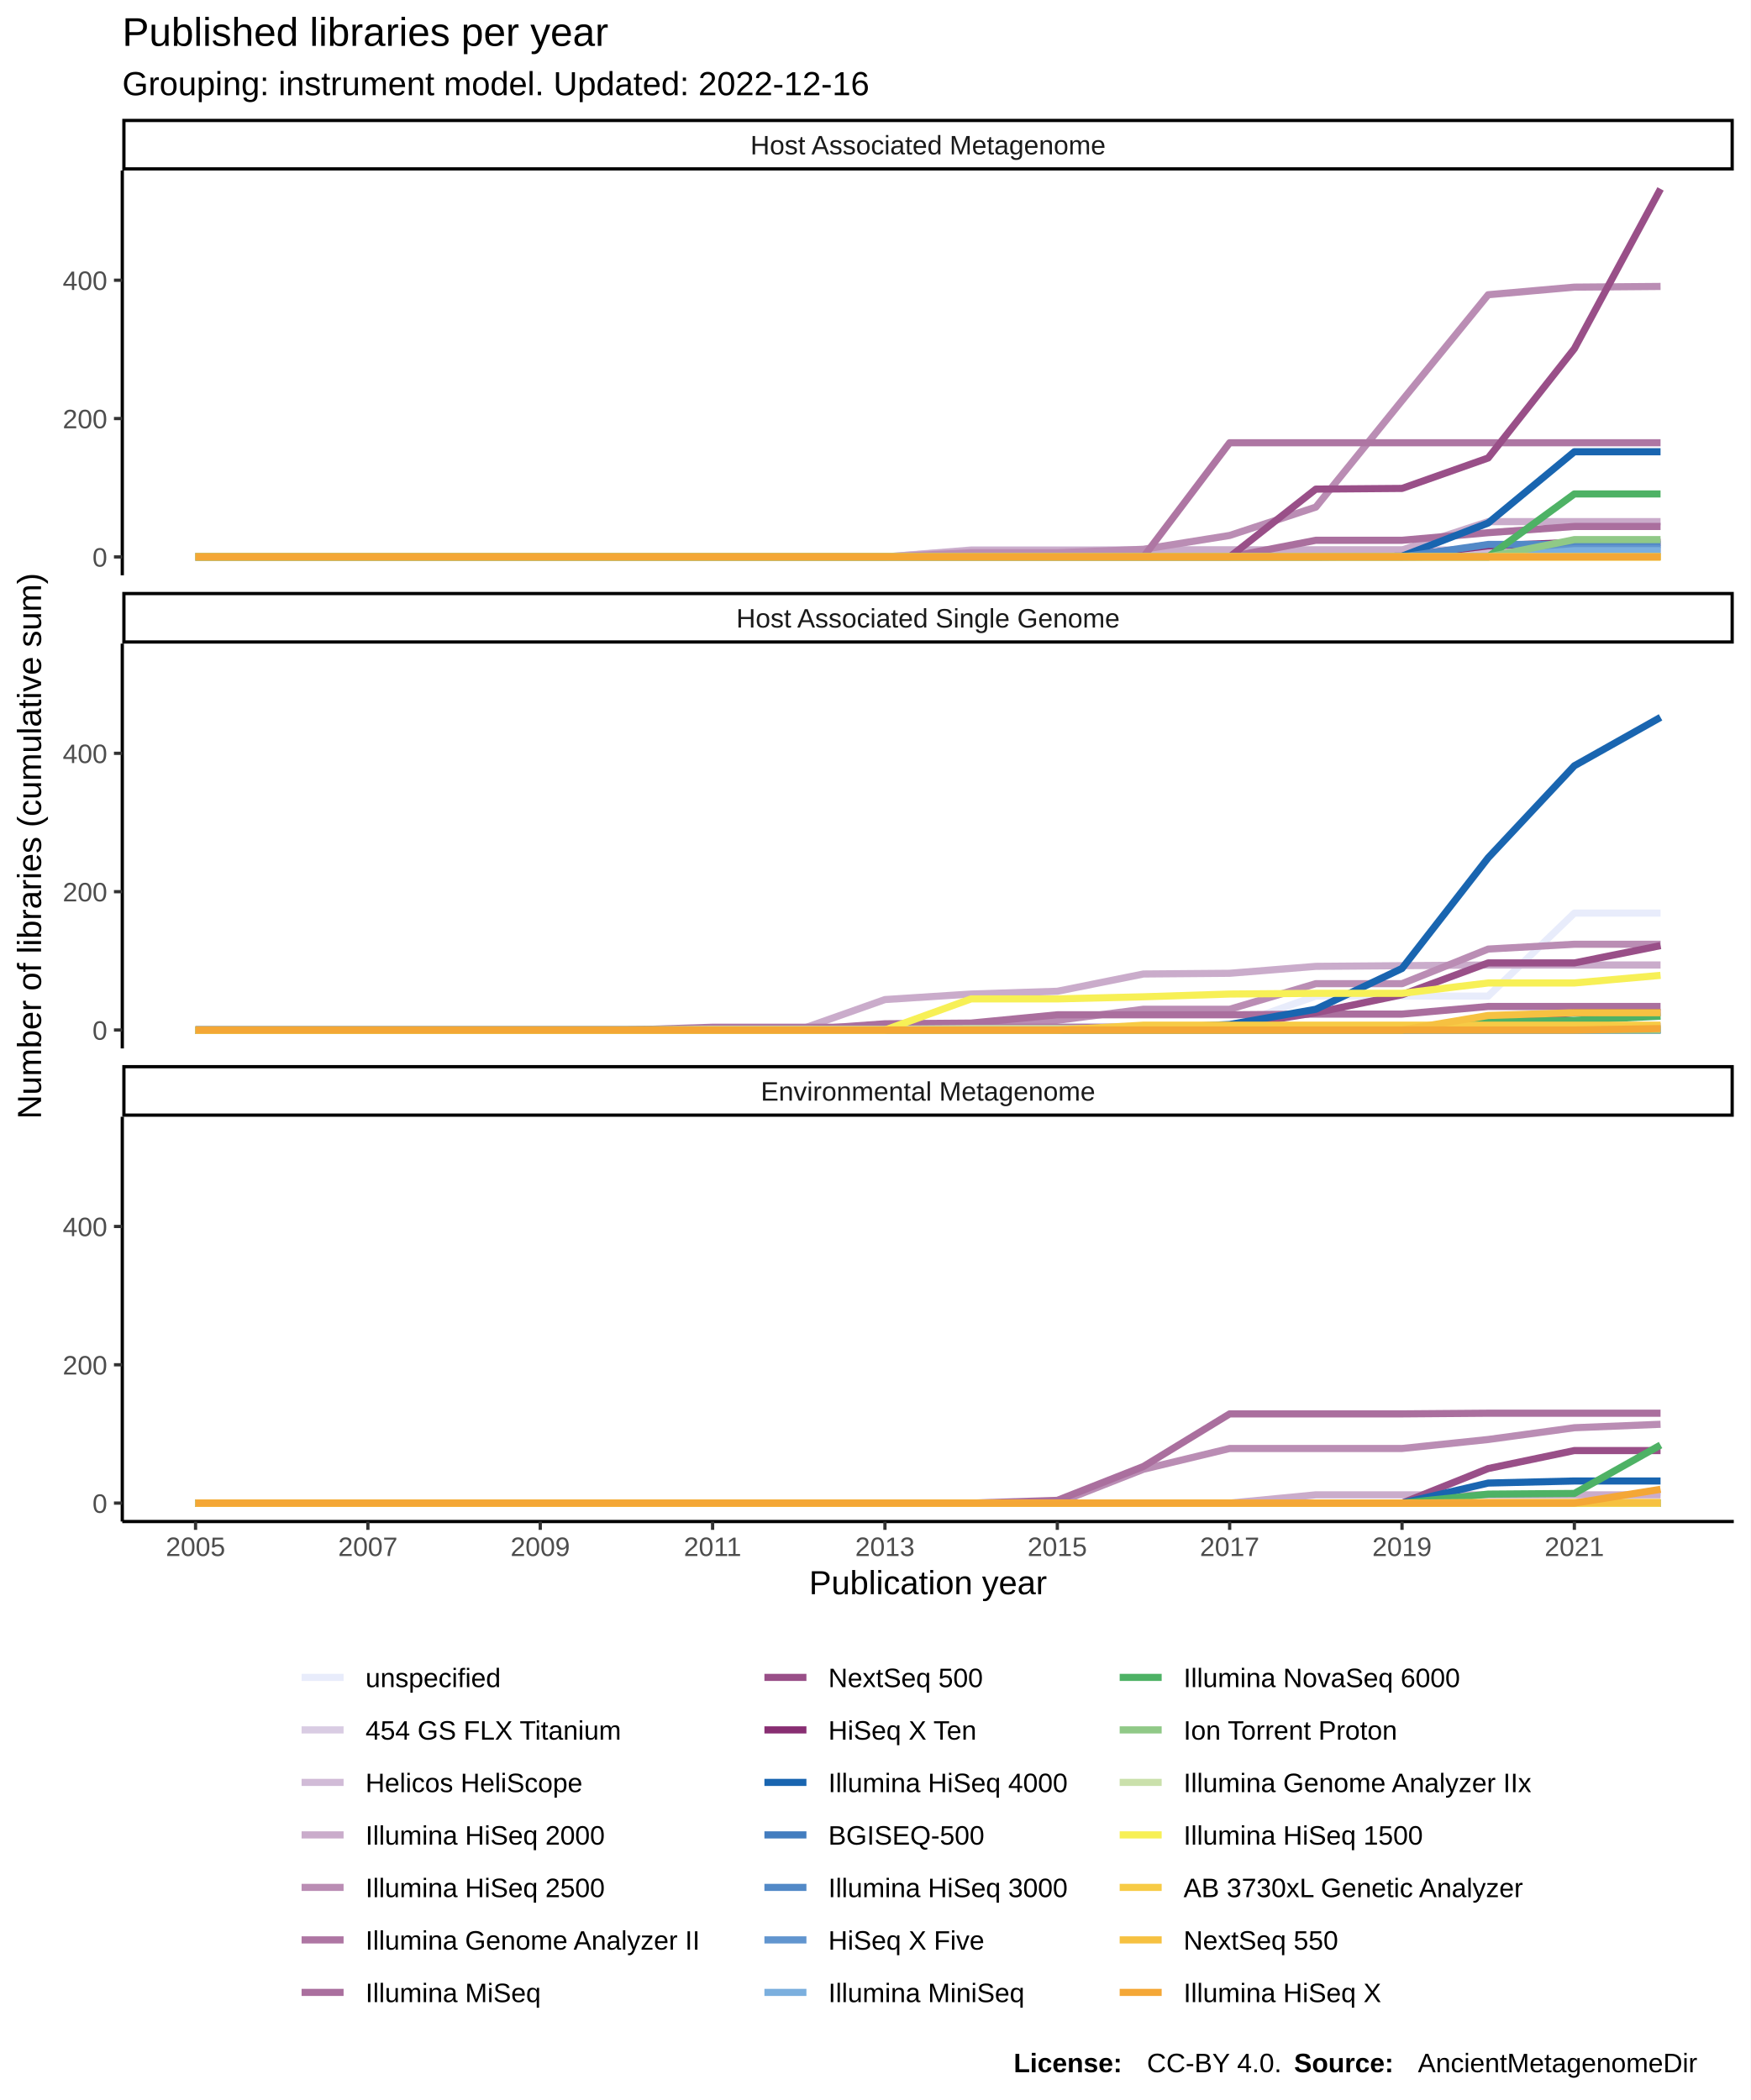
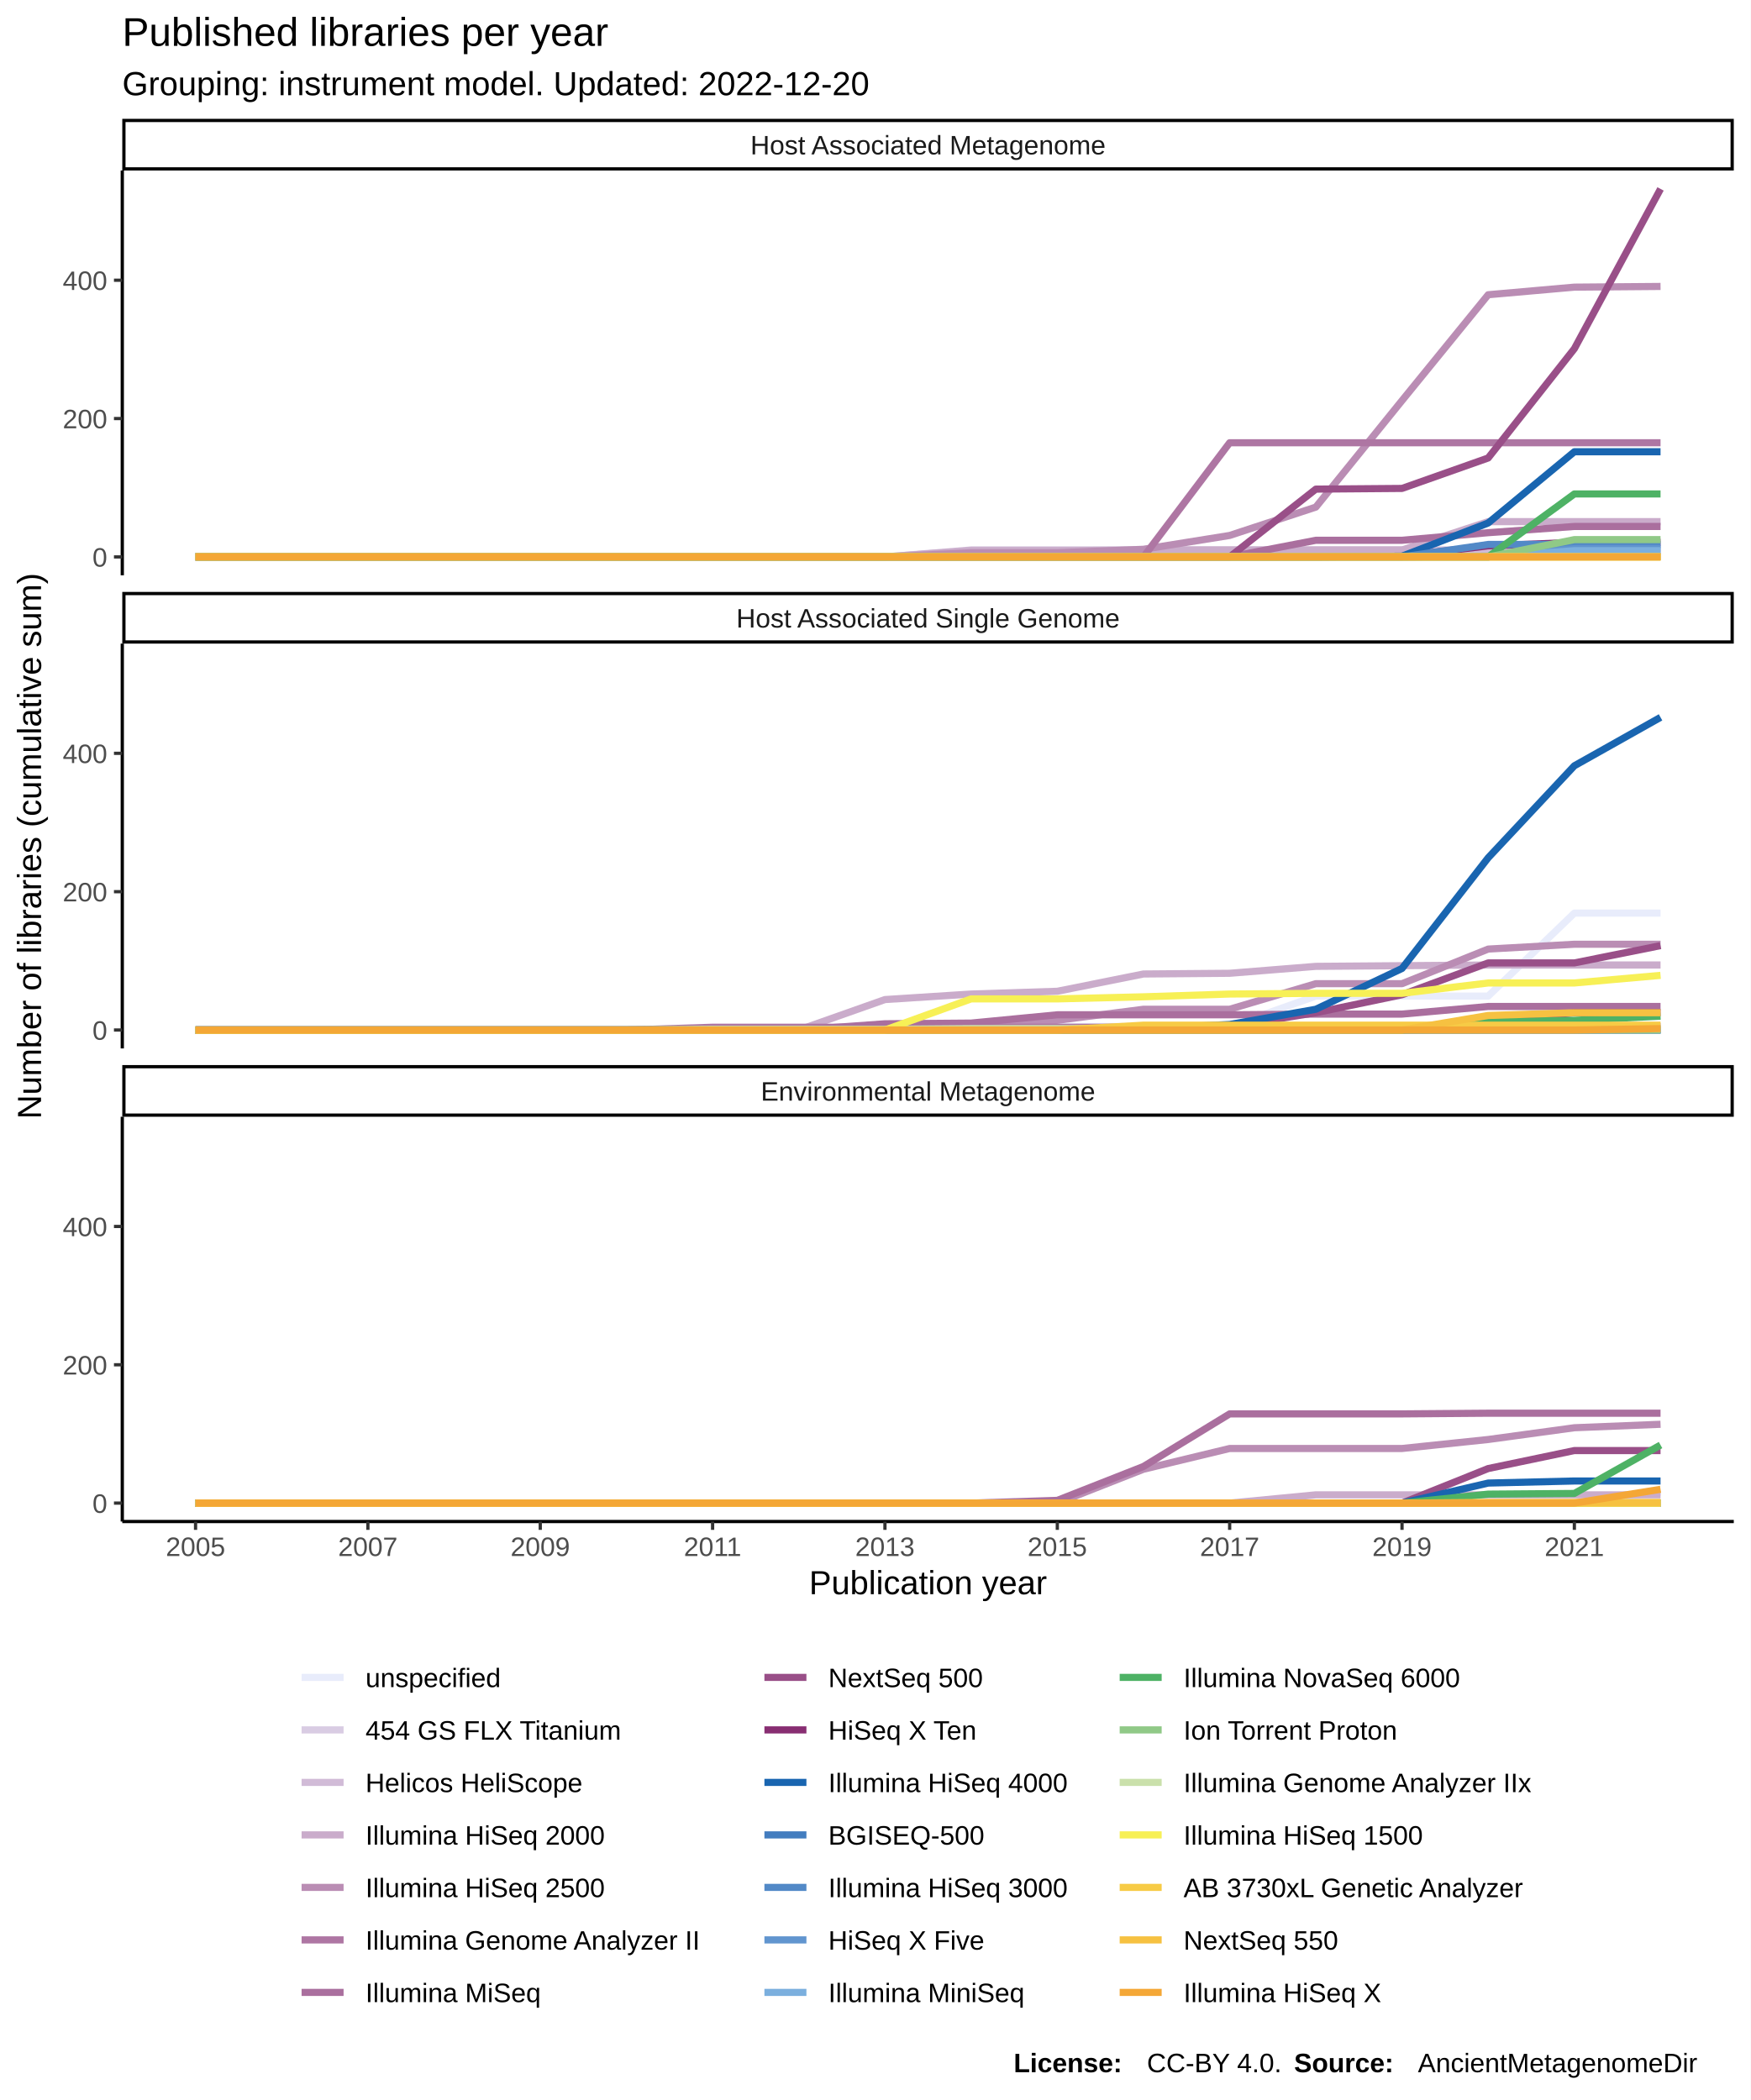
<svg xmlns="http://www.w3.org/2000/svg" class="svglite" width="576.00pt" height="691.20pt" viewBox="0 0 576.00 691.20">
  <defs>
    <style type="text/css">
    .svglite line, .svglite polyline, .svglite polygon, .svglite path, .svglite rect, .svglite circle {
      fill: none;
      stroke: #000000;
      stroke-linecap: round;
      stroke-linejoin: round;
      stroke-miterlimit: 10.00;
    }
  </style>
  </defs>
  <rect width="100%" height="100%" style="stroke: none; fill: #FFFFFF;" />
  <defs>
    <clipPath id="cpMC4wMHw1NzYuMDB8MC4wMHw2OTEuMjA=">
      <rect x="0.00" y="0.00" width="576.00" height="691.20" />
    </clipPath>
  </defs>
  <g clip-path="url(#cpMC4wMHw1NzYuMDB8MC4wMHw2OTEuMjA=)">
    <rect x="0.00" y="0.00" width="576.00" height="691.20" style="stroke-width: 1.07; stroke: #FFFFFF; fill: #FFFFFF;" />
  </g>
  <defs>
    <clipPath id="cpNDAuMjR8NTcwLjUyfDU2LjEyfDE4OS4zNQ==">
      <rect x="40.24" y="56.12" width="530.28" height="133.23" />
    </clipPath>
  </defs>
  <g clip-path="url(#cpNDAuMjR8NTcwLjUyfDU2LjEyfDE4OS4zNQ==)">
    <rect x="40.24" y="56.12" width="530.28" height="133.23" style="stroke-width: 1.07; stroke: none; fill: #FFFFFF;" />
    <polyline points="64.35,183.30 92.70,183.30 121.06,183.30 149.42,183.30 177.78,183.30 206.13,183.30 234.49,183.30 262.85,183.30 291.20,183.30 319.56,183.30 347.92,183.30 376.27,183.30 404.63,183.30 432.99,183.07 461.35,183.07 489.70,183.07 518.06,183.07 546.42,183.07 " style="stroke-width: 2.35; stroke: #E8ECFB; stroke-linecap: butt;" />
    <polyline points="64.35,183.30 92.70,183.30 121.06,183.30 149.42,183.30 177.78,183.30 206.13,183.30 234.49,183.30 262.85,183.30 291.20,183.30 319.56,183.07 347.92,183.07 376.27,183.07 404.63,183.07 432.99,183.07 461.35,183.07 489.70,183.07 518.06,183.07 546.42,183.07 " style="stroke-width: 2.35; stroke: #D9CCE3; stroke-linecap: butt;" />
    <polyline points="64.35,183.30 92.70,183.30 121.06,183.30 149.42,183.30 177.78,183.30 206.13,183.30 234.49,183.30 262.85,183.30 291.20,183.30 319.56,181.02 347.92,181.02 376.27,181.02 404.63,181.02 432.99,181.02 461.35,181.02 489.70,181.02 518.06,181.02 546.42,181.02 " style="stroke-width: 2.35; stroke: #D1BBD7; stroke-linecap: butt;" />
    <polyline points="64.35,183.30 92.70,183.30 121.06,183.30 149.42,183.30 177.78,183.30 206.13,183.30 234.49,183.30 262.85,183.30 291.20,183.30 319.56,181.25 347.92,181.25 376.27,181.02 404.63,181.02 432.99,181.02 461.35,181.02 489.70,171.69 518.06,171.69 546.42,171.69 " style="stroke-width: 2.35; stroke: #CAACCB; stroke-linecap: butt;" />
    <polyline points="64.35,183.30 92.70,183.30 121.06,183.30 149.42,183.30 177.78,183.30 206.13,183.30 234.49,183.30 262.85,183.30 291.20,183.30 319.56,181.93 347.92,181.93 376.27,180.79 404.63,176.24 432.99,166.91 461.35,131.84 489.70,97.01 518.06,94.51 546.42,94.28 " style="stroke-width: 2.35; stroke: #BA8DB4; stroke-linecap: butt;" />
    <polyline points="64.35,183.30 92.70,183.30 121.06,183.30 149.42,183.30 177.78,183.30 206.13,183.30 234.49,183.30 262.85,183.30 291.20,183.30 319.56,183.30 347.92,183.30 376.27,183.30 404.63,145.73 432.99,145.73 461.35,145.73 489.70,145.73 518.06,145.73 546.42,145.73 " style="stroke-width: 2.35; stroke: #AE76A3; stroke-linecap: butt;" />
    <polyline points="64.35,183.30 92.70,183.30 121.06,183.30 149.42,183.30 177.78,183.30 206.13,183.30 234.49,183.30 262.85,183.30 291.20,183.30 319.56,183.30 347.92,183.30 376.27,183.30 404.63,183.30 432.99,177.83 461.35,177.83 489.70,175.33 518.06,173.28 546.42,173.28 " style="stroke-width: 2.35; stroke: #AA6F9E; stroke-linecap: butt;" />
    <polyline points="64.35,183.30 92.70,183.30 121.06,183.30 149.42,183.30 177.78,183.30 206.13,183.30 234.49,183.30 262.85,183.30 291.20,183.30 319.56,183.30 347.92,183.30 376.27,183.30 404.63,183.30 432.99,160.99 461.35,160.76 489.70,150.74 518.06,114.77 546.42,62.18 " style="stroke-width: 2.35; stroke: #994F88; stroke-linecap: butt;" />
    <polyline points="64.35,183.30 92.70,183.30 121.06,183.30 149.42,183.30 177.78,183.30 206.13,183.30 234.49,183.30 262.85,183.30 291.20,183.30 319.56,183.30 347.92,183.30 376.27,183.30 404.63,183.30 432.99,183.30 461.35,183.07 489.70,179.66 518.06,178.52 546.42,178.52 " style="stroke-width: 2.35; stroke: #882E72; stroke-linecap: butt;" />
    <polyline points="64.35,183.30 92.70,183.30 121.06,183.30 149.42,183.30 177.78,183.30 206.13,183.30 234.49,183.30 262.85,183.30 291.20,183.30 319.56,183.30 347.92,183.30 376.27,183.30 404.63,183.30 432.99,183.30 461.35,183.07 489.70,172.14 518.06,148.69 546.42,148.69 " style="stroke-width: 2.35; stroke: #1965B0; stroke-linecap: butt;" />
    <polyline points="64.35,183.30 92.70,183.30 121.06,183.30 149.42,183.30 177.78,183.30 206.13,183.30 234.49,183.30 262.85,183.30 291.20,183.30 319.56,183.30 347.92,183.30 376.27,183.30 404.63,183.30 432.99,183.30 461.35,183.30 489.70,183.07 518.06,183.07 546.42,183.07 " style="stroke-width: 2.35; stroke: #437DBF; stroke-linecap: butt;" />
    <polyline points="64.35,183.30 92.70,183.30 121.06,183.30 149.42,183.30 177.78,183.30 206.13,183.30 234.49,183.30 262.85,183.30 291.20,183.30 319.56,183.30 347.92,183.30 376.27,183.30 404.63,183.30 432.99,183.30 461.35,183.30 489.70,179.20 518.06,179.20 546.42,179.20 " style="stroke-width: 2.35; stroke: #5289C7; stroke-linecap: butt;" />
    <polyline points="64.35,183.30 92.70,183.30 121.06,183.30 149.42,183.30 177.78,183.30 206.13,183.30 234.49,183.30 262.85,183.30 291.20,183.30 319.56,183.30 347.92,183.30 376.27,183.30 404.63,183.30 432.99,183.30 461.35,183.30 489.70,183.30 518.06,180.57 546.42,180.57 " style="stroke-width: 2.35; stroke: #6195CF; stroke-linecap: butt;" />
    <polyline points="64.35,183.30 92.70,183.30 121.06,183.30 149.42,183.30 177.78,183.30 206.13,183.30 234.49,183.30 262.85,183.30 291.20,183.30 319.56,183.30 347.92,183.30 376.27,183.30 404.63,183.30 432.99,183.30 461.35,183.30 489.70,183.30 518.06,181.25 546.42,181.25 " style="stroke-width: 2.35; stroke: #7BAFDE; stroke-linecap: butt;" />
    <polyline points="64.35,183.30 92.70,183.30 121.06,183.30 149.42,183.30 177.78,183.30 206.13,183.30 234.49,183.30 262.85,183.30 291.20,183.30 319.56,183.30 347.92,183.30 376.27,183.30 404.63,183.30 432.99,183.30 461.35,183.30 489.70,183.30 518.06,162.58 546.42,162.58 " style="stroke-width: 2.35; stroke: #4EB265; stroke-linecap: butt;" />
    <polyline points="64.35,183.30 92.70,183.30 121.06,183.30 149.42,183.30 177.78,183.30 206.13,183.30 234.49,183.30 262.85,183.30 291.20,183.30 319.56,183.30 347.92,183.30 376.27,183.30 404.63,183.30 432.99,183.30 461.35,183.30 489.70,183.30 518.06,177.61 546.42,177.61 " style="stroke-width: 2.35; stroke: #90C987; stroke-linecap: butt;" />
    <polyline points="64.35,183.30 92.70,183.30 121.06,183.30 149.42,183.30 177.78,183.30 206.13,183.30 234.49,183.30 262.85,183.30 291.20,183.30 319.56,183.30 347.92,183.30 376.27,183.30 404.63,183.30 432.99,183.30 461.35,183.30 489.70,183.30 518.06,183.30 546.42,183.30 " style="stroke-width: 2.35; stroke: #CAE0AB; stroke-linecap: butt;" />
    <polyline points="64.35,183.30 92.70,183.30 121.06,183.30 149.42,183.30 177.78,183.30 206.13,183.30 234.49,183.30 262.85,183.30 291.20,183.30 319.56,183.30 347.92,183.30 376.27,183.30 404.63,183.30 432.99,183.30 461.35,183.30 489.70,183.30 518.06,183.30 546.42,183.30 " style="stroke-width: 2.35; stroke: #F7F056; stroke-linecap: butt;" />
    <polyline points="64.35,183.30 92.70,183.30 121.06,183.30 149.42,183.30 177.78,183.30 206.13,183.30 234.49,183.30 262.85,183.30 291.20,183.30 319.56,183.30 347.92,183.30 376.27,183.30 404.63,183.30 432.99,183.30 461.35,183.30 489.70,183.30 518.06,183.30 546.42,183.30 " style="stroke-width: 2.35; stroke: #F7CB45; stroke-linecap: butt;" />
    <polyline points="64.35,183.30 92.70,183.30 121.06,183.30 149.42,183.30 177.78,183.30 206.13,183.30 234.49,183.30 262.85,183.30 291.20,183.30 319.56,183.30 347.92,183.30 376.27,183.30 404.63,183.30 432.99,183.30 461.35,183.30 489.70,183.30 518.06,183.30 546.42,183.30 " style="stroke-width: 2.35; stroke: #F6C141; stroke-linecap: butt;" />
    <polyline points="64.35,183.30 92.70,183.30 121.06,183.30 149.42,183.30 177.78,183.30 206.13,183.30 234.49,183.30 262.85,183.30 291.20,183.30 319.56,183.30 347.92,183.30 376.27,183.30 404.63,183.30 432.99,183.30 461.35,183.30 489.70,183.30 518.06,183.30 546.42,183.30 " style="stroke-width: 2.35; stroke: #F4A736; stroke-linecap: butt;" />
  </g>
  <g clip-path="url(#cpMC4wMHw1NzYuMDB8MC4wMHw2OTEuMjA=)">
</g>
  <defs>
    <clipPath id="cpNDAuMjR8NTcwLjUyfDIxMS44NHwzNDUuMDg=">
      <rect x="40.24" y="211.84" width="530.28" height="133.23" />
    </clipPath>
  </defs>
  <g clip-path="url(#cpNDAuMjR8NTcwLjUyfDIxMS44NHwzNDUuMDg=)">
    <rect x="40.24" y="211.84" width="530.28" height="133.23" style="stroke-width: 1.07; stroke: none; fill: #FFFFFF;" />
    <polyline points="64.35,338.79 92.70,338.79 121.06,338.79 149.42,338.79 177.78,338.79 206.13,338.79 234.49,338.79 262.85,338.56 291.20,337.88 319.56,337.88 347.92,337.88 376.27,337.88 404.63,337.88 432.99,327.86 461.35,327.86 489.70,327.86 518.06,300.54 546.42,300.54 " style="stroke-width: 2.35; stroke: #E8ECFB; stroke-linecap: butt;" />
    <polyline points="64.35,339.02 92.70,339.02 121.06,339.02 149.42,339.02 177.78,339.02 206.13,339.02 234.49,339.02 262.85,339.02 291.20,339.02 319.56,339.02 347.92,339.02 376.27,339.02 404.63,339.02 432.99,339.02 461.35,339.02 489.70,339.02 518.06,339.02 546.42,339.02 " style="stroke-width: 2.35; stroke: #D9CCE3; stroke-linecap: butt;" />
    <polyline points="64.35,339.02 92.70,339.02 121.06,339.02 149.42,339.02 177.78,339.02 206.13,339.02 234.49,339.02 262.85,339.02 291.20,339.02 319.56,339.02 347.92,339.02 376.27,339.02 404.63,339.02 432.99,339.02 461.35,339.02 489.70,339.02 518.06,339.02 546.42,339.02 " style="stroke-width: 2.35; stroke: #D1BBD7; stroke-linecap: butt;" />
    <polyline points="64.35,339.02 92.70,339.02 121.06,339.02 149.42,339.02 177.78,339.02 206.13,339.02 234.49,339.02 262.85,339.02 291.20,329.00 319.56,327.18 347.92,326.27 376.27,320.58 404.63,320.35 432.99,318.07 461.35,317.85 489.70,317.62 518.06,317.62 546.42,317.62 " style="stroke-width: 2.35; stroke: #CAACCB; stroke-linecap: butt;" />
    <polyline points="64.35,339.02 92.70,339.02 121.06,339.02 149.42,339.02 177.78,339.02 206.13,339.02 234.49,339.02 262.85,339.02 291.20,339.02 319.56,339.02 347.92,335.83 376.27,332.19 404.63,332.19 432.99,323.77 461.35,323.77 489.70,312.38 518.06,310.79 546.42,310.79 " style="stroke-width: 2.35; stroke: #BA8DB4; stroke-linecap: butt;" />
    <polyline points="64.35,339.02 92.70,339.02 121.06,339.02 149.42,339.02 177.78,339.02 206.13,339.02 234.49,338.11 262.85,338.11 291.20,338.11 319.56,338.11 347.92,338.11 376.27,338.11 404.63,338.11 432.99,338.11 461.35,338.11 489.70,337.88 518.06,337.88 546.42,337.88 " style="stroke-width: 2.35; stroke: #AE76A3; stroke-linecap: butt;" />
    <polyline points="64.35,339.02 92.70,339.02 121.06,339.02 149.42,339.02 177.78,339.02 206.13,339.02 234.49,339.02 262.85,339.02 291.20,336.97 319.56,336.74 347.92,334.01 376.27,334.01 404.63,334.01 432.99,333.78 461.35,333.78 489.70,331.28 518.06,331.28 546.42,331.28 " style="stroke-width: 2.35; stroke: #AA6F9E; stroke-linecap: butt;" />
    <polyline points="64.35,339.02 92.70,339.02 121.06,339.02 149.42,339.02 177.78,339.02 206.13,339.02 234.49,339.02 262.85,339.02 291.20,339.02 319.56,339.02 347.92,339.02 376.27,338.34 404.63,337.88 432.99,333.33 461.35,327.41 489.70,316.94 518.06,316.94 546.42,311.24 " style="stroke-width: 2.35; stroke: #994F88; stroke-linecap: butt;" />
    <polyline points="64.35,339.02 92.70,339.02 121.06,339.02 149.42,339.02 177.78,339.02 206.13,339.02 234.49,339.02 262.85,339.02 291.20,339.02 319.56,339.02 347.92,339.02 376.27,339.02 404.63,339.02 432.99,339.02 461.35,339.02 489.70,336.29 518.06,333.33 546.42,333.33 " style="stroke-width: 2.35; stroke: #882E72; stroke-linecap: butt;" />
    <polyline points="64.35,339.02 92.70,339.02 121.06,339.02 149.42,339.02 177.78,339.02 206.13,339.02 234.49,339.02 262.85,339.02 291.20,339.02 319.56,339.02 347.92,339.02 376.27,338.56 404.63,337.20 432.99,332.19 461.35,318.76 489.70,282.33 518.06,252.05 546.42,236.11 " style="stroke-width: 2.35; stroke: #1965B0; stroke-linecap: butt;" />
    <polyline points="64.35,339.02 92.70,339.02 121.06,339.02 149.42,339.02 177.78,339.02 206.13,339.02 234.49,339.02 262.85,339.02 291.20,339.02 319.56,339.02 347.92,339.02 376.27,339.02 404.63,339.02 432.99,339.02 461.35,339.02 489.70,338.79 518.06,338.79 546.42,338.79 " style="stroke-width: 2.35; stroke: #437DBF; stroke-linecap: butt;" />
    <polyline points="64.35,339.02 92.70,339.02 121.06,339.02 149.42,339.02 177.78,339.02 206.13,339.02 234.49,339.02 262.85,339.02 291.20,339.02 319.56,339.02 347.92,339.02 376.27,339.02 404.63,339.02 432.99,339.02 461.35,339.02 489.70,339.02 518.06,339.02 546.42,339.02 " style="stroke-width: 2.35; stroke: #5289C7; stroke-linecap: butt;" />
    <polyline points="64.35,339.02 92.70,339.02 121.06,339.02 149.42,339.02 177.78,339.02 206.13,339.02 234.49,339.02 262.85,339.02 291.20,339.02 319.56,339.02 347.92,339.02 376.27,339.02 404.63,339.02 432.99,339.02 461.35,339.02 489.70,339.02 518.06,339.02 546.42,339.02 " style="stroke-width: 2.35; stroke: #6195CF; stroke-linecap: butt;" />
    <polyline points="64.35,339.02 92.70,339.02 121.06,339.02 149.42,339.02 177.78,339.02 206.13,339.02 234.49,339.02 262.85,339.02 291.20,339.02 319.56,339.02 347.92,339.02 376.27,339.02 404.63,339.02 432.99,339.02 461.35,339.02 489.70,339.02 518.06,338.56 546.42,338.56 " style="stroke-width: 2.35; stroke: #7BAFDE; stroke-linecap: butt;" />
    <polyline points="64.35,339.02 92.70,339.02 121.06,339.02 149.42,339.02 177.78,339.02 206.13,339.02 234.49,339.02 262.85,339.02 291.20,339.02 319.56,339.02 347.92,339.02 376.27,339.02 404.63,339.02 432.99,339.02 461.35,339.02 489.70,336.29 518.06,335.83 546.42,334.47 " style="stroke-width: 2.35; stroke: #4EB265; stroke-linecap: butt;" />
    <polyline points="64.35,339.02 92.70,339.02 121.06,339.02 149.42,339.02 177.78,339.02 206.13,339.02 234.49,339.02 262.85,339.02 291.20,339.02 319.56,339.02 347.92,339.02 376.27,339.02 404.63,339.02 432.99,339.02 461.35,339.02 489.70,339.02 518.06,339.02 546.42,339.02 " style="stroke-width: 2.35; stroke: #90C987; stroke-linecap: butt;" />
    <polyline points="64.35,339.02 92.70,339.02 121.06,339.02 149.42,339.02 177.78,339.02 206.13,339.02 234.49,338.79 262.85,338.79 291.20,338.79 319.56,338.56 347.92,338.56 376.27,338.56 404.63,338.56 432.99,338.56 461.35,338.56 489.70,338.56 518.06,338.56 546.42,338.56 " style="stroke-width: 2.35; stroke: #CAE0AB; stroke-linecap: butt;" />
    <polyline points="64.35,339.02 92.70,339.02 121.06,339.02 149.42,339.02 177.78,339.02 206.13,339.02 234.49,339.02 262.85,339.02 291.20,339.02 319.56,328.78 347.92,328.78 376.27,328.09 404.63,327.18 432.99,326.95 461.35,326.95 489.70,323.54 518.06,323.54 546.42,321.03 " style="stroke-width: 2.35; stroke: #F7F056; stroke-linecap: butt;" />
    <polyline points="64.35,339.02 92.70,339.02 121.06,339.02 149.42,339.02 177.78,339.02 206.13,339.02 234.49,339.02 262.85,339.02 291.20,339.02 319.56,339.02 347.92,339.02 376.27,337.43 404.63,337.43 432.99,337.43 461.35,337.43 489.70,337.43 518.06,337.43 546.42,337.43 " style="stroke-width: 2.35; stroke: #F7CB45; stroke-linecap: butt;" />
    <polyline points="64.35,339.02 92.70,339.02 121.06,339.02 149.42,339.02 177.78,339.02 206.13,339.02 234.49,339.02 262.85,339.02 291.20,339.02 319.56,339.02 347.92,339.02 376.27,339.02 404.63,339.02 432.99,339.02 461.35,339.02 489.70,334.24 518.06,333.33 546.42,333.33 " style="stroke-width: 2.35; stroke: #F6C141; stroke-linecap: butt;" />
    <polyline points="64.35,339.02 92.70,339.02 121.06,339.02 149.42,339.02 177.78,339.02 206.13,339.02 234.49,339.02 262.85,339.02 291.20,339.02 319.56,339.02 347.92,339.02 376.27,339.02 404.63,339.02 432.99,339.02 461.35,339.02 489.70,339.02 518.06,339.02 546.42,338.56 " style="stroke-width: 2.35; stroke: #F4A736; stroke-linecap: butt;" />
  </g>
  <g clip-path="url(#cpMC4wMHw1NzYuMDB8MC4wMHw2OTEuMjA=)">
</g>
  <defs>
    <clipPath id="cpNDAuMjR8NTcwLjUyfDM2Ny41N3w1MDAuODA=">
      <rect x="40.24" y="367.57" width="530.28" height="133.23" />
    </clipPath>
  </defs>
  <g clip-path="url(#cpNDAuMjR8NTcwLjUyfDM2Ny41N3w1MDAuODA=)">
    <rect x="40.24" y="367.57" width="530.28" height="133.23" style="stroke-width: 1.07; stroke: none; fill: #FFFFFF;" />
    <polyline points="64.35,494.74 92.70,494.74 121.06,494.74 149.42,494.74 177.78,494.74 206.13,494.74 234.49,494.74 262.85,494.74 291.20,494.74 319.56,494.74 347.92,494.74 376.27,494.74 404.63,494.74 432.99,494.74 461.35,494.74 489.70,494.74 518.06,494.74 546.42,491.10 " style="stroke-width: 2.35; stroke: #E8ECFB; stroke-linecap: butt;" />
    <polyline points="64.35,494.74 92.70,494.74 121.06,494.74 149.42,494.74 177.78,494.74 206.13,494.74 234.49,494.74 262.85,494.74 291.20,494.74 319.56,494.74 347.92,494.74 376.27,494.74 404.63,494.74 432.99,494.74 461.35,494.74 489.70,494.74 518.06,494.74 546.42,494.74 " style="stroke-width: 2.35; stroke: #D9CCE3; stroke-linecap: butt;" />
    <polyline points="64.35,494.74 92.70,494.74 121.06,494.74 149.42,494.74 177.78,494.74 206.13,494.74 234.49,494.74 262.85,494.74 291.20,494.74 319.56,494.74 347.92,494.74 376.27,494.74 404.63,494.74 432.99,494.74 461.35,494.74 489.70,494.74 518.06,494.74 546.42,494.74 " style="stroke-width: 2.35; stroke: #D1BBD7; stroke-linecap: butt;" />
    <polyline points="64.35,494.74 92.70,494.74 121.06,494.74 149.42,494.74 177.78,494.74 206.13,494.74 234.49,494.74 262.85,494.74 291.20,494.74 319.56,494.74 347.92,494.74 376.27,494.74 404.63,494.74 432.99,492.01 461.35,492.01 489.70,492.01 518.06,492.01 546.42,492.01 " style="stroke-width: 2.35; stroke: #CAACCB; stroke-linecap: butt;" />
    <polyline points="64.35,494.74 92.70,494.74 121.06,494.74 149.42,494.74 177.78,494.74 206.13,494.74 234.49,494.74 262.85,494.74 291.20,494.74 319.56,494.74 347.92,494.74 376.27,483.59 404.63,476.76 432.99,476.76 461.35,476.76 489.70,473.80 518.06,469.93 546.42,468.79 " style="stroke-width: 2.35; stroke: #BA8DB4; stroke-linecap: butt;" />
    <polyline points="64.35,494.74 92.70,494.74 121.06,494.74 149.42,494.74 177.78,494.74 206.13,494.74 234.49,494.74 262.85,494.74 291.20,494.74 319.56,494.74 347.92,494.74 376.27,494.74 404.63,494.74 432.99,494.74 461.35,494.74 489.70,494.74 518.06,494.74 546.42,494.74 " style="stroke-width: 2.35; stroke: #AE76A3; stroke-linecap: butt;" />
    <polyline points="64.35,494.74 92.70,494.74 121.06,494.74 149.42,494.74 177.78,494.74 206.13,494.74 234.49,494.74 262.85,494.74 291.20,494.74 319.56,494.74 347.92,493.83 376.27,482.68 404.63,465.37 432.99,465.37 461.35,465.37 489.70,465.15 518.06,465.15 546.42,465.15 " style="stroke-width: 2.35; stroke: #AA6F9E; stroke-linecap: butt;" />
    <polyline points="64.35,494.74 92.70,494.74 121.06,494.74 149.42,494.74 177.78,494.74 206.13,494.74 234.49,494.74 262.85,494.74 291.20,494.74 319.56,494.74 347.92,494.74 376.27,494.74 404.63,494.74 432.99,494.74 461.35,494.74 489.70,483.36 518.06,477.44 546.42,477.44 " style="stroke-width: 2.35; stroke: #994F88; stroke-linecap: butt;" />
    <polyline points="64.35,494.74 92.70,494.74 121.06,494.74 149.42,494.74 177.78,494.74 206.13,494.74 234.49,494.74 262.85,494.74 291.20,494.74 319.56,494.74 347.92,494.74 376.27,494.74 404.63,494.74 432.99,494.74 461.35,494.74 489.70,494.74 518.06,494.74 546.42,494.74 " style="stroke-width: 2.35; stroke: #882E72; stroke-linecap: butt;" />
    <polyline points="64.35,494.74 92.70,494.74 121.06,494.74 149.42,494.74 177.78,494.74 206.13,494.74 234.49,494.74 262.85,494.74 291.20,494.74 319.56,494.74 347.92,494.74 376.27,494.74 404.63,494.74 432.99,494.74 461.35,494.74 489.70,488.14 518.06,487.46 546.42,487.46 " style="stroke-width: 2.35; stroke: #1965B0; stroke-linecap: butt;" />
    <polyline points="64.35,494.74 92.70,494.74 121.06,494.74 149.42,494.74 177.78,494.74 206.13,494.74 234.49,494.74 262.85,494.74 291.20,494.74 319.56,494.74 347.92,494.74 376.27,494.74 404.63,494.74 432.99,494.74 461.35,494.74 489.70,494.74 518.06,494.74 546.42,494.74 " style="stroke-width: 2.35; stroke: #437DBF; stroke-linecap: butt;" />
    <polyline points="64.35,494.74 92.70,494.74 121.06,494.74 149.42,494.74 177.78,494.74 206.13,494.74 234.49,494.74 262.85,494.74 291.20,494.74 319.56,494.74 347.92,494.74 376.27,494.74 404.63,494.74 432.99,494.74 461.35,494.74 489.70,494.74 518.06,494.74 546.42,494.74 " style="stroke-width: 2.35; stroke: #5289C7; stroke-linecap: butt;" />
    <polyline points="64.35,494.74 92.70,494.74 121.06,494.74 149.42,494.74 177.78,494.74 206.13,494.74 234.49,494.74 262.85,494.74 291.20,494.74 319.56,494.74 347.92,494.74 376.27,494.74 404.63,494.74 432.99,494.74 461.35,494.74 489.70,494.74 518.06,494.74 546.42,494.74 " style="stroke-width: 2.35; stroke: #6195CF; stroke-linecap: butt;" />
    <polyline points="64.35,494.74 92.70,494.74 121.06,494.74 149.42,494.74 177.78,494.74 206.13,494.74 234.49,494.74 262.85,494.74 291.20,494.74 319.56,494.74 347.92,494.74 376.27,494.74 404.63,494.74 432.99,494.74 461.35,494.74 489.70,494.74 518.06,494.74 546.42,494.74 " style="stroke-width: 2.35; stroke: #7BAFDE; stroke-linecap: butt;" />
    <polyline points="64.35,494.74 92.70,494.74 121.06,494.74 149.42,494.74 177.78,494.74 206.13,494.74 234.49,494.74 262.85,494.74 291.20,494.74 319.56,494.74 347.92,494.74 376.27,494.74 404.63,494.74 432.99,494.74 461.35,494.74 489.70,491.78 518.06,491.56 546.42,475.62 " style="stroke-width: 2.35; stroke: #4EB265; stroke-linecap: butt;" />
    <polyline points="64.35,494.74 92.70,494.74 121.06,494.74 149.42,494.74 177.78,494.74 206.13,494.74 234.49,494.74 262.85,494.74 291.20,494.74 319.56,494.74 347.92,494.74 376.27,494.74 404.63,494.74 432.99,494.74 461.35,494.74 489.70,494.74 518.06,494.74 546.42,494.74 " style="stroke-width: 2.35; stroke: #90C987; stroke-linecap: butt;" />
    <polyline points="64.35,494.74 92.70,494.74 121.06,494.74 149.42,494.74 177.78,494.74 206.13,494.74 234.49,494.74 262.85,494.74 291.20,494.74 319.56,494.74 347.92,494.74 376.27,494.74 404.63,494.74 432.99,494.74 461.35,494.74 489.70,494.74 518.06,494.74 546.42,494.74 " style="stroke-width: 2.35; stroke: #CAE0AB; stroke-linecap: butt;" />
    <polyline points="64.35,494.74 92.70,494.74 121.06,494.74 149.42,494.74 177.78,494.74 206.13,494.74 234.49,494.74 262.85,494.74 291.20,494.74 319.56,494.74 347.92,494.74 376.27,494.74 404.63,494.74 432.99,494.74 461.35,494.74 489.70,494.74 518.06,494.74 546.42,494.74 " style="stroke-width: 2.35; stroke: #F7F056; stroke-linecap: butt;" />
    <polyline points="64.35,494.74 92.70,494.74 121.06,494.74 149.42,494.74 177.78,494.74 206.13,494.74 234.49,494.74 262.85,494.74 291.20,494.74 319.56,494.74 347.92,494.74 376.27,494.74 404.63,494.74 432.99,494.74 461.35,494.74 489.70,494.74 518.06,494.74 546.42,494.74 " style="stroke-width: 2.35; stroke: #F7CB45; stroke-linecap: butt;" />
    <polyline points="64.35,494.74 92.70,494.74 121.06,494.74 149.42,494.74 177.78,494.74 206.13,494.74 234.49,494.74 262.85,494.74 291.20,494.74 319.56,494.74 347.92,494.74 376.27,494.74 404.63,494.74 432.99,494.74 461.35,494.74 489.70,494.51 518.06,494.51 546.42,494.51 " style="stroke-width: 2.35; stroke: #F6C141; stroke-linecap: butt;" />
    <polyline points="64.35,494.74 92.70,494.74 121.06,494.74 149.42,494.74 177.78,494.74 206.13,494.74 234.49,494.74 262.85,494.74 291.20,494.74 319.56,494.74 347.92,494.74 376.27,494.74 404.63,494.74 432.99,494.74 461.35,494.74 489.70,494.74 518.06,494.74 546.42,490.19 " style="stroke-width: 2.35; stroke: #F4A736; stroke-linecap: butt;" />
  </g>
  <g clip-path="url(#cpMC4wMHw1NzYuMDB8MC4wMHw2OTEuMjA=)">
</g>
  <defs>
    <clipPath id="cpNDAuMjR8NTcwLjUyfDM1MC41NnwzNjcuNTc=">
      <rect x="40.24" y="350.56" width="530.28" height="17.01" />
    </clipPath>
  </defs>
  <g clip-path="url(#cpNDAuMjR8NTcwLjUyfDM1MC41NnwzNjcuNTc=)">
    <rect x="40.24" y="350.56" width="530.28" height="17.01" style="stroke-width: 2.13; fill: #FFFFFF;" />
    <text x="305.38" y="362.27" text-anchor="middle" style="font-size: 8.80px; fill: #1A1A1A; font-family: Liberation Sans;" textLength="124.59px" lengthAdjust="spacingAndGlyphs">Environmental Metagenome</text>
  </g>
  <g clip-path="url(#cpMC4wMHw1NzYuMDB8MC4wMHw2OTEuMjA=)">
</g>
  <defs>
    <clipPath id="cpNDAuMjR8NTcwLjUyfDE5NC44M3wyMTEuODQ=">
      <rect x="40.24" y="194.83" width="530.28" height="17.01" />
    </clipPath>
  </defs>
  <g clip-path="url(#cpNDAuMjR8NTcwLjUyfDE5NC44M3wyMTEuODQ=)">
    <rect x="40.24" y="194.83" width="530.28" height="17.01" style="stroke-width: 2.13; fill: #FFFFFF;" />
    <text x="305.38" y="206.55" text-anchor="middle" style="font-size: 8.80px; fill: #1A1A1A; font-family: Liberation Sans;" textLength="140.36px" lengthAdjust="spacingAndGlyphs">Host Associated Single Genome</text>
  </g>
  <g clip-path="url(#cpMC4wMHw1NzYuMDB8MC4wMHw2OTEuMjA=)">
</g>
  <defs>
    <clipPath id="cpNDAuMjR8NTcwLjUyfDM5LjExfDU2LjEy">
      <rect x="40.24" y="39.11" width="530.28" height="17.01" />
    </clipPath>
  </defs>
  <g clip-path="url(#cpNDAuMjR8NTcwLjUyfDM5LjExfDU2LjEy)">
    <rect x="40.24" y="39.11" width="530.28" height="17.01" style="stroke-width: 2.13; fill: #FFFFFF;" />
    <text x="305.38" y="50.82" text-anchor="middle" style="font-size: 8.80px; fill: #1A1A1A; font-family: Liberation Sans;" textLength="131.12px" lengthAdjust="spacingAndGlyphs">Host Associated Metagenome</text>
  </g>
  <g clip-path="url(#cpMC4wMHw1NzYuMDB8MC4wMHw2OTEuMjA=)">
    <polyline points="40.24,500.80 570.52,500.80 " style="stroke-width: 1.07; stroke-linecap: butt;" />
    <polyline points="64.35,503.54 64.35,500.80 " style="stroke-width: 1.07; stroke: #333333; stroke-linecap: butt;" />
    <polyline points="121.06,503.54 121.06,500.80 " style="stroke-width: 1.07; stroke: #333333; stroke-linecap: butt;" />
    <polyline points="177.78,503.54 177.78,500.80 " style="stroke-width: 1.07; stroke: #333333; stroke-linecap: butt;" />
    <polyline points="234.49,503.54 234.49,500.80 " style="stroke-width: 1.07; stroke: #333333; stroke-linecap: butt;" />
    <polyline points="291.20,503.54 291.20,500.80 " style="stroke-width: 1.07; stroke: #333333; stroke-linecap: butt;" />
    <polyline points="347.92,503.54 347.92,500.80 " style="stroke-width: 1.07; stroke: #333333; stroke-linecap: butt;" />
    <polyline points="404.63,503.54 404.63,500.80 " style="stroke-width: 1.07; stroke: #333333; stroke-linecap: butt;" />
    <polyline points="461.35,503.54 461.35,500.80 " style="stroke-width: 1.07; stroke: #333333; stroke-linecap: butt;" />
    <polyline points="518.06,503.54 518.06,500.80 " style="stroke-width: 1.07; stroke: #333333; stroke-linecap: butt;" />
    <text x="64.35" y="512.15" text-anchor="middle" style="font-size: 8.80px; fill: #4D4D4D; font-family: Liberation Sans;" textLength="22.38px" lengthAdjust="spacingAndGlyphs">2005</text>
    <text x="121.06" y="512.15" text-anchor="middle" style="font-size: 8.80px; fill: #4D4D4D; font-family: Liberation Sans;" textLength="22.38px" lengthAdjust="spacingAndGlyphs">2007</text>
    <text x="177.78" y="512.15" text-anchor="middle" style="font-size: 8.80px; fill: #4D4D4D; font-family: Liberation Sans;" textLength="22.38px" lengthAdjust="spacingAndGlyphs">2009</text>
    <text x="234.49" y="512.15" text-anchor="middle" style="font-size: 8.80px; fill: #4D4D4D; font-family: Liberation Sans;" textLength="22.38px" lengthAdjust="spacingAndGlyphs">2011</text>
    <text x="291.20" y="512.15" text-anchor="middle" style="font-size: 8.80px; fill: #4D4D4D; font-family: Liberation Sans;" textLength="22.38px" lengthAdjust="spacingAndGlyphs">2013</text>
    <text x="347.92" y="512.15" text-anchor="middle" style="font-size: 8.80px; fill: #4D4D4D; font-family: Liberation Sans;" textLength="22.38px" lengthAdjust="spacingAndGlyphs">2015</text>
    <text x="404.63" y="512.15" text-anchor="middle" style="font-size: 8.80px; fill: #4D4D4D; font-family: Liberation Sans;" textLength="22.38px" lengthAdjust="spacingAndGlyphs">2017</text>
    <text x="461.35" y="512.15" text-anchor="middle" style="font-size: 8.80px; fill: #4D4D4D; font-family: Liberation Sans;" textLength="22.38px" lengthAdjust="spacingAndGlyphs">2019</text>
    <text x="518.06" y="512.15" text-anchor="middle" style="font-size: 8.80px; fill: #4D4D4D; font-family: Liberation Sans;" textLength="22.38px" lengthAdjust="spacingAndGlyphs">2021</text>
    <polyline points="40.24,189.35 40.24,56.12 " style="stroke-width: 1.07; stroke-linecap: butt;" />
    <text x="35.31" y="186.51" text-anchor="end" style="font-size: 8.80px; fill: #4D4D4D; font-family: Liberation Sans;" textLength="5.59px" lengthAdjust="spacingAndGlyphs">0</text>
    <text x="35.31" y="140.97" text-anchor="end" style="font-size: 8.80px; fill: #4D4D4D; font-family: Liberation Sans;" textLength="16.78px" lengthAdjust="spacingAndGlyphs">200</text>
    <text x="35.31" y="95.44" text-anchor="end" style="font-size: 8.80px; fill: #4D4D4D; font-family: Liberation Sans;" textLength="16.78px" lengthAdjust="spacingAndGlyphs">400</text>
    <polyline points="37.50,183.30 40.24,183.30 " style="stroke-width: 1.07; stroke: #333333; stroke-linecap: butt;" />
    <polyline points="37.50,137.76 40.24,137.76 " style="stroke-width: 1.07; stroke: #333333; stroke-linecap: butt;" />
    <polyline points="37.50,92.23 40.24,92.23 " style="stroke-width: 1.07; stroke: #333333; stroke-linecap: butt;" />
    <polyline points="40.24,345.08 40.24,211.84 " style="stroke-width: 1.07; stroke-linecap: butt;" />
    <text x="35.31" y="342.23" text-anchor="end" style="font-size: 8.80px; fill: #4D4D4D; font-family: Liberation Sans;" textLength="5.59px" lengthAdjust="spacingAndGlyphs">0</text>
    <text x="35.31" y="296.69" text-anchor="end" style="font-size: 8.80px; fill: #4D4D4D; font-family: Liberation Sans;" textLength="16.78px" lengthAdjust="spacingAndGlyphs">200</text>
    <text x="35.31" y="251.16" text-anchor="end" style="font-size: 8.80px; fill: #4D4D4D; font-family: Liberation Sans;" textLength="16.78px" lengthAdjust="spacingAndGlyphs">400</text>
    <polyline points="37.50,339.02 40.24,339.02 " style="stroke-width: 1.07; stroke: #333333; stroke-linecap: butt;" />
    <polyline points="37.50,293.49 40.24,293.49 " style="stroke-width: 1.07; stroke: #333333; stroke-linecap: butt;" />
    <polyline points="37.50,247.95 40.24,247.95 " style="stroke-width: 1.07; stroke: #333333; stroke-linecap: butt;" />
    <polyline points="40.24,500.80 40.24,367.57 " style="stroke-width: 1.07; stroke-linecap: butt;" />
    <text x="35.31" y="497.95" text-anchor="end" style="font-size: 8.80px; fill: #4D4D4D; font-family: Liberation Sans;" textLength="5.59px" lengthAdjust="spacingAndGlyphs">0</text>
    <text x="35.31" y="452.42" text-anchor="end" style="font-size: 8.80px; fill: #4D4D4D; font-family: Liberation Sans;" textLength="16.78px" lengthAdjust="spacingAndGlyphs">200</text>
    <text x="35.31" y="406.88" text-anchor="end" style="font-size: 8.80px; fill: #4D4D4D; font-family: Liberation Sans;" textLength="16.78px" lengthAdjust="spacingAndGlyphs">400</text>
    <polyline points="37.50,494.74 40.24,494.74 " style="stroke-width: 1.07; stroke: #333333; stroke-linecap: butt;" />
    <polyline points="37.50,449.21 40.24,449.21 " style="stroke-width: 1.07; stroke: #333333; stroke-linecap: butt;" />
    <polyline points="37.50,403.68 40.24,403.68 " style="stroke-width: 1.07; stroke: #333333; stroke-linecap: butt;" />
    <text x="305.38" y="524.73" text-anchor="middle" style="font-size: 11.00px; font-family: Liberation Sans;" textLength="88.41px" lengthAdjust="spacingAndGlyphs">Publication year</text>
    <text transform="translate(13.50,278.46) rotate(-90)" text-anchor="middle" style="font-size: 11.00px; font-family: Liberation Sans;" textLength="213.38px" lengthAdjust="spacingAndGlyphs">Number of  libraries  (cumulative sum)</text>
    <rect x="86.55" y="537.98" width="437.67" height="131.92" style="stroke-width: 1.07; stroke: none; fill: #FFFFFF;" />
    <line x1="99.24" y1="552.10" x2="113.06" y2="552.10" style="stroke-width: 2.35; stroke: #E8ECFB; stroke-linecap: butt;" />
    <line x1="99.24" y1="569.38" x2="113.06" y2="569.38" style="stroke-width: 2.35; stroke: #D9CCE3; stroke-linecap: butt;" />
    <line x1="99.24" y1="586.66" x2="113.06" y2="586.66" style="stroke-width: 2.35; stroke: #D1BBD7; stroke-linecap: butt;" />
    <line x1="99.24" y1="603.94" x2="113.06" y2="603.94" style="stroke-width: 2.35; stroke: #CAACCB; stroke-linecap: butt;" />
    <line x1="99.24" y1="621.22" x2="113.06" y2="621.22" style="stroke-width: 2.35; stroke: #BA8DB4; stroke-linecap: butt;" />
    <line x1="99.24" y1="638.50" x2="113.06" y2="638.50" style="stroke-width: 2.35; stroke: #AE76A3; stroke-linecap: butt;" />
    <line x1="99.24" y1="655.78" x2="113.06" y2="655.78" style="stroke-width: 2.35; stroke: #AA6F9E; stroke-linecap: butt;" />
    <line x1="251.54" y1="552.10" x2="265.36" y2="552.10" style="stroke-width: 2.35; stroke: #994F88; stroke-linecap: butt;" />
    <line x1="251.54" y1="569.38" x2="265.36" y2="569.38" style="stroke-width: 2.35; stroke: #882E72; stroke-linecap: butt;" />
    <line x1="251.54" y1="586.66" x2="265.36" y2="586.66" style="stroke-width: 2.35; stroke: #1965B0; stroke-linecap: butt;" />
    <line x1="251.54" y1="603.94" x2="265.36" y2="603.94" style="stroke-width: 2.35; stroke: #437DBF; stroke-linecap: butt;" />
    <line x1="251.54" y1="621.22" x2="265.36" y2="621.22" style="stroke-width: 2.35; stroke: #5289C7; stroke-linecap: butt;" />
    <line x1="251.54" y1="638.50" x2="265.36" y2="638.50" style="stroke-width: 2.35; stroke: #6195CF; stroke-linecap: butt;" />
    <line x1="251.54" y1="655.78" x2="265.36" y2="655.78" style="stroke-width: 2.35; stroke: #7BAFDE; stroke-linecap: butt;" />
    <line x1="368.44" y1="552.10" x2="382.26" y2="552.10" style="stroke-width: 2.35; stroke: #4EB265; stroke-linecap: butt;" />
    <line x1="368.44" y1="569.38" x2="382.26" y2="569.38" style="stroke-width: 2.35; stroke: #90C987; stroke-linecap: butt;" />
    <line x1="368.44" y1="586.66" x2="382.26" y2="586.66" style="stroke-width: 2.35; stroke: #CAE0AB; stroke-linecap: butt;" />
    <line x1="368.44" y1="603.94" x2="382.26" y2="603.94" style="stroke-width: 2.35; stroke: #F7F056; stroke-linecap: butt;" />
    <line x1="368.44" y1="621.22" x2="382.26" y2="621.22" style="stroke-width: 2.35; stroke: #F7CB45; stroke-linecap: butt;" />
    <line x1="368.44" y1="638.50" x2="382.26" y2="638.50" style="stroke-width: 2.35; stroke: #F6C141; stroke-linecap: butt;" />
    <line x1="368.44" y1="655.78" x2="382.26" y2="655.78" style="stroke-width: 2.35; stroke: #F4A736; stroke-linecap: butt;" />
    <text x="120.27" y="555.31" style="font-size: 8.80px; font-family: Liberation Sans;" textLength="50.57px" lengthAdjust="spacingAndGlyphs">unspecified</text>
    <text x="120.27" y="572.59" style="font-size: 8.80px; font-family: Liberation Sans;" textLength="92.11px" lengthAdjust="spacingAndGlyphs">454 GS FLX Titanium</text>
    <text x="120.27" y="589.87" style="font-size: 8.80px; font-family: Liberation Sans;" textLength="78.27px" lengthAdjust="spacingAndGlyphs">Helicos HeliScope</text>
    <text x="120.27" y="607.15" style="font-size: 8.80px; font-family: Liberation Sans;" textLength="88.66px" lengthAdjust="spacingAndGlyphs">Illumina HiSeq 2000</text>
    <text x="120.27" y="624.43" style="font-size: 8.80px; font-family: Liberation Sans;" textLength="88.66px" lengthAdjust="spacingAndGlyphs">Illumina HiSeq 2500</text>
    <text x="120.27" y="641.71" style="font-size: 8.80px; font-family: Liberation Sans;" textLength="124.06px" lengthAdjust="spacingAndGlyphs">Illumina Genome Analyzer II</text>
    <text x="120.27" y="658.99" style="font-size: 8.80px; font-family: Liberation Sans;" textLength="64.46px" lengthAdjust="spacingAndGlyphs">Illumina MiSeq</text>
    <text x="272.57" y="555.31" style="font-size: 8.80px; font-family: Liberation Sans;" textLength="56.66px" lengthAdjust="spacingAndGlyphs">NextSeq 500</text>
    <text x="272.57" y="572.59" style="font-size: 8.80px; font-family: Liberation Sans;" textLength="52.13px" lengthAdjust="spacingAndGlyphs">HiSeq X Ten</text>
    <text x="272.57" y="589.87" style="font-size: 8.80px; font-family: Liberation Sans;" textLength="88.66px" lengthAdjust="spacingAndGlyphs">Illumina HiSeq 4000</text>
    <text x="272.57" y="607.15" style="font-size: 8.80px; font-family: Liberation Sans;" textLength="53.57px" lengthAdjust="spacingAndGlyphs">BGISEQ-500</text>
    <text x="272.57" y="624.43" style="font-size: 8.80px; font-family: Liberation Sans;" textLength="88.66px" lengthAdjust="spacingAndGlyphs">Illumina HiSeq 3000</text>
    <text x="272.57" y="641.71" style="font-size: 8.80px; font-family: Liberation Sans;" textLength="54.76px" lengthAdjust="spacingAndGlyphs">HiSeq X Five</text>
    <text x="272.57" y="658.99" style="font-size: 8.80px; font-family: Liberation Sans;" textLength="72.48px" lengthAdjust="spacingAndGlyphs">Illumina MiniSeq</text>
    <text x="389.47" y="555.31" style="font-size: 8.80px; font-family: Liberation Sans;" textLength="102.16px" lengthAdjust="spacingAndGlyphs">Illumina NovaSeq 6000</text>
    <text x="389.47" y="572.59" style="font-size: 8.80px; font-family: Liberation Sans;" textLength="78.08px" lengthAdjust="spacingAndGlyphs">Ion Torrent Proton</text>
    <text x="389.47" y="589.87" style="font-size: 8.80px; font-family: Liberation Sans;" textLength="129.27px" lengthAdjust="spacingAndGlyphs">Illumina Genome Analyzer IIx</text>
    <text x="389.47" y="607.15" style="font-size: 8.80px; font-family: Liberation Sans;" textLength="88.66px" lengthAdjust="spacingAndGlyphs">Illumina HiSeq 1500</text>
    <text x="389.47" y="624.43" style="font-size: 8.80px; font-family: Liberation Sans;" textLength="125.16px" lengthAdjust="spacingAndGlyphs">AB 3730xL Genetic Analyzer</text>
    <text x="389.47" y="641.71" style="font-size: 8.80px; font-family: Liberation Sans;" textLength="56.66px" lengthAdjust="spacingAndGlyphs">NextSeq 550</text>
    <text x="389.47" y="658.99" style="font-size: 8.80px; font-family: Liberation Sans;" textLength="72.31px" lengthAdjust="spacingAndGlyphs">Illumina HiSeq X</text>
-     <text x="40.24" y="31.34" style="font-size: 11.00px; font-family: Liberation Sans;" textLength="280.74px" lengthAdjust="spacingAndGlyphs">Grouping: instrument model. Updated: 2022-12-16</text>
+     <text x="40.24" y="31.34" style="font-size: 11.00px; font-family: Liberation Sans;" textLength="280.74px" lengthAdjust="spacingAndGlyphs">Grouping: instrument model. Updated: 2022-12-20</text>
    <text x="40.24" y="15.10" style="font-size: 13.20px; font-family: Liberation Sans;" textLength="180.69px" lengthAdjust="spacingAndGlyphs">Published libraries per year</text>
    <text x="333.55" y="682.06" style="font-size: 8.80px; font-weight: bold; font-family: Liberation Sans;" textLength="43.86px" lengthAdjust="spacingAndGlyphs">License: </text>
    <text x="377.40" y="682.06" style="font-size: 8.80px; font-family: Liberation Sans;" textLength="48.43px" lengthAdjust="spacingAndGlyphs">CC-BY 4.0. </text>
    <text x="425.83" y="682.06" style="font-size: 8.80px; font-weight: bold; font-family: Liberation Sans;" textLength="40.75px" lengthAdjust="spacingAndGlyphs">Source: </text>
    <text x="466.58" y="682.06" style="font-size: 8.80px; font-family: Liberation Sans;" textLength="103.94px" lengthAdjust="spacingAndGlyphs">AncientMetagenomeDir</text>
  </g>
</svg>
